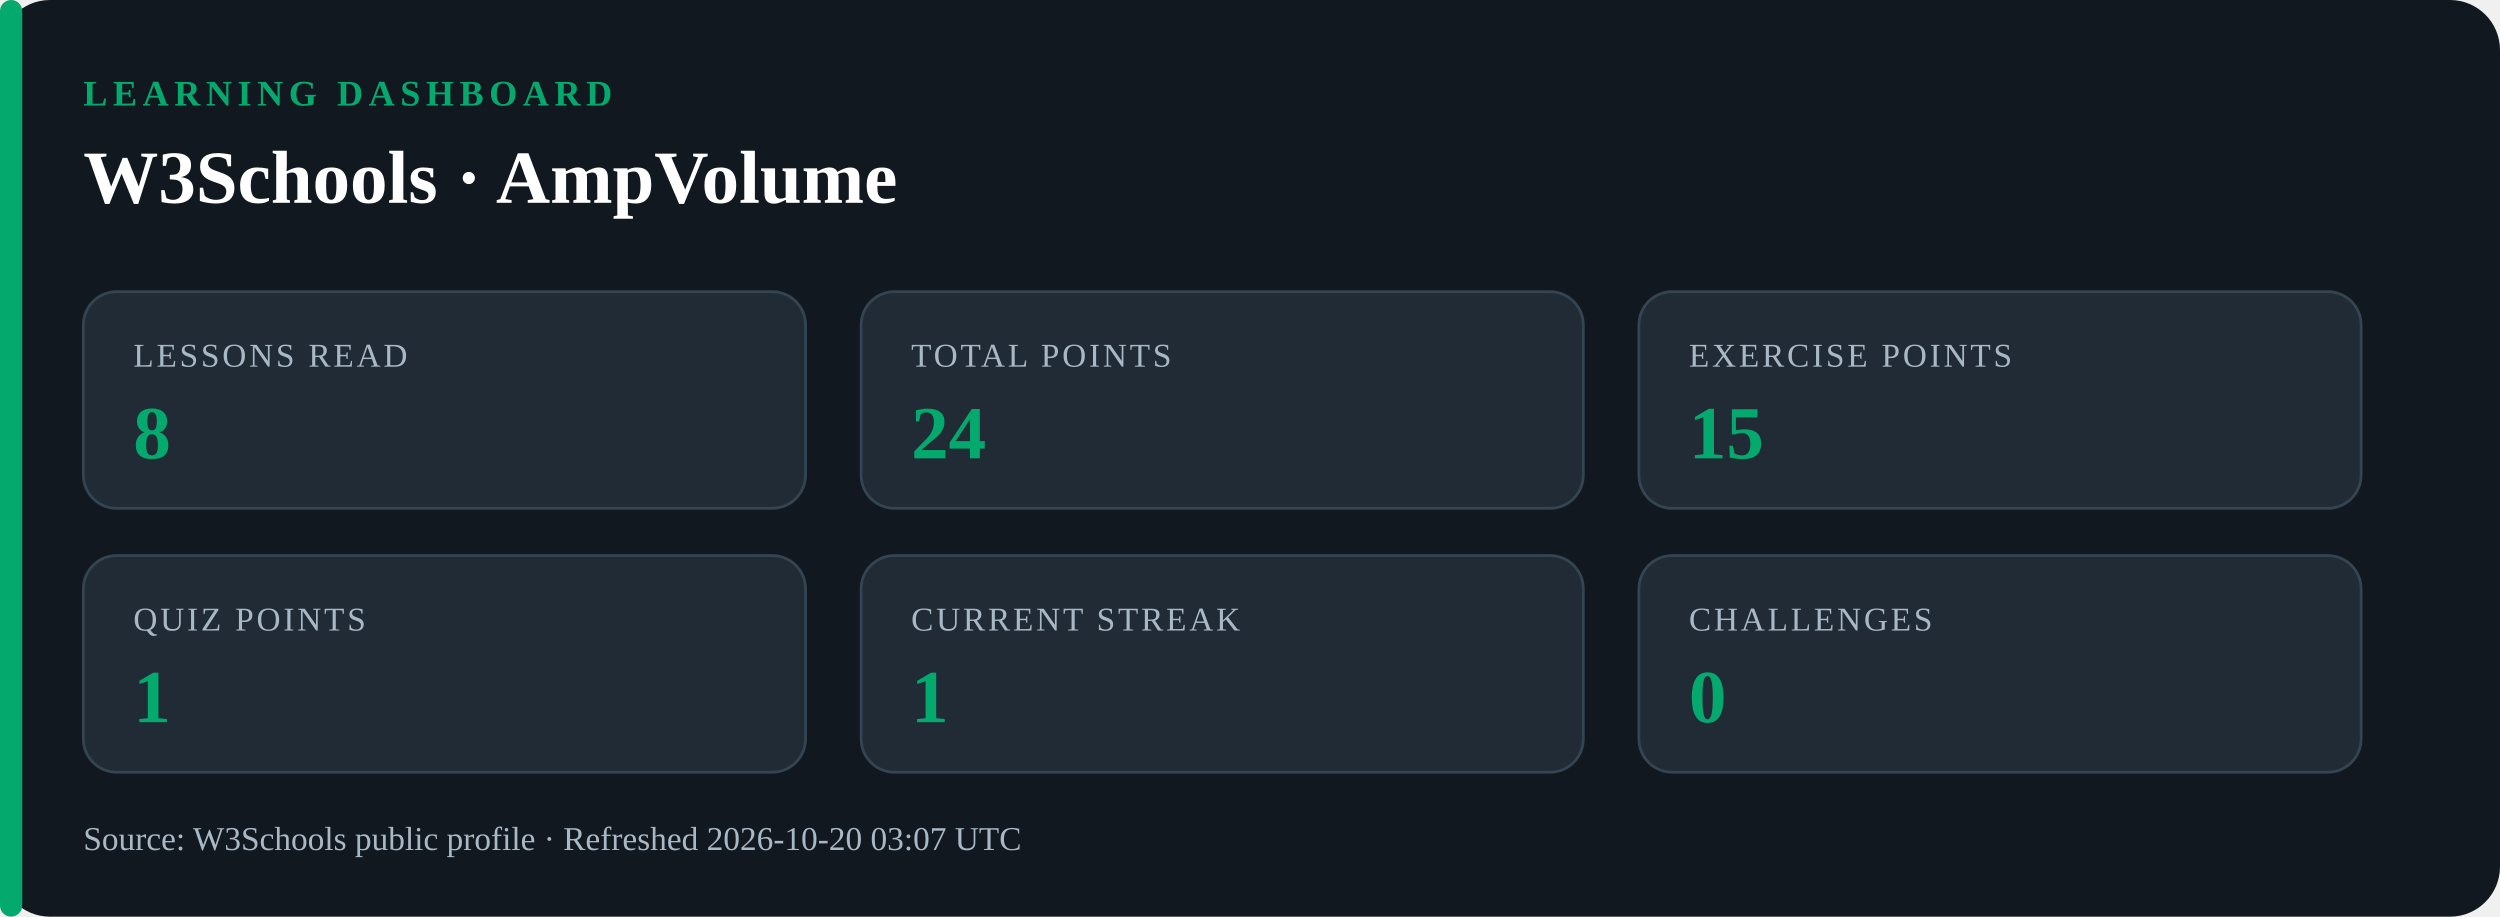
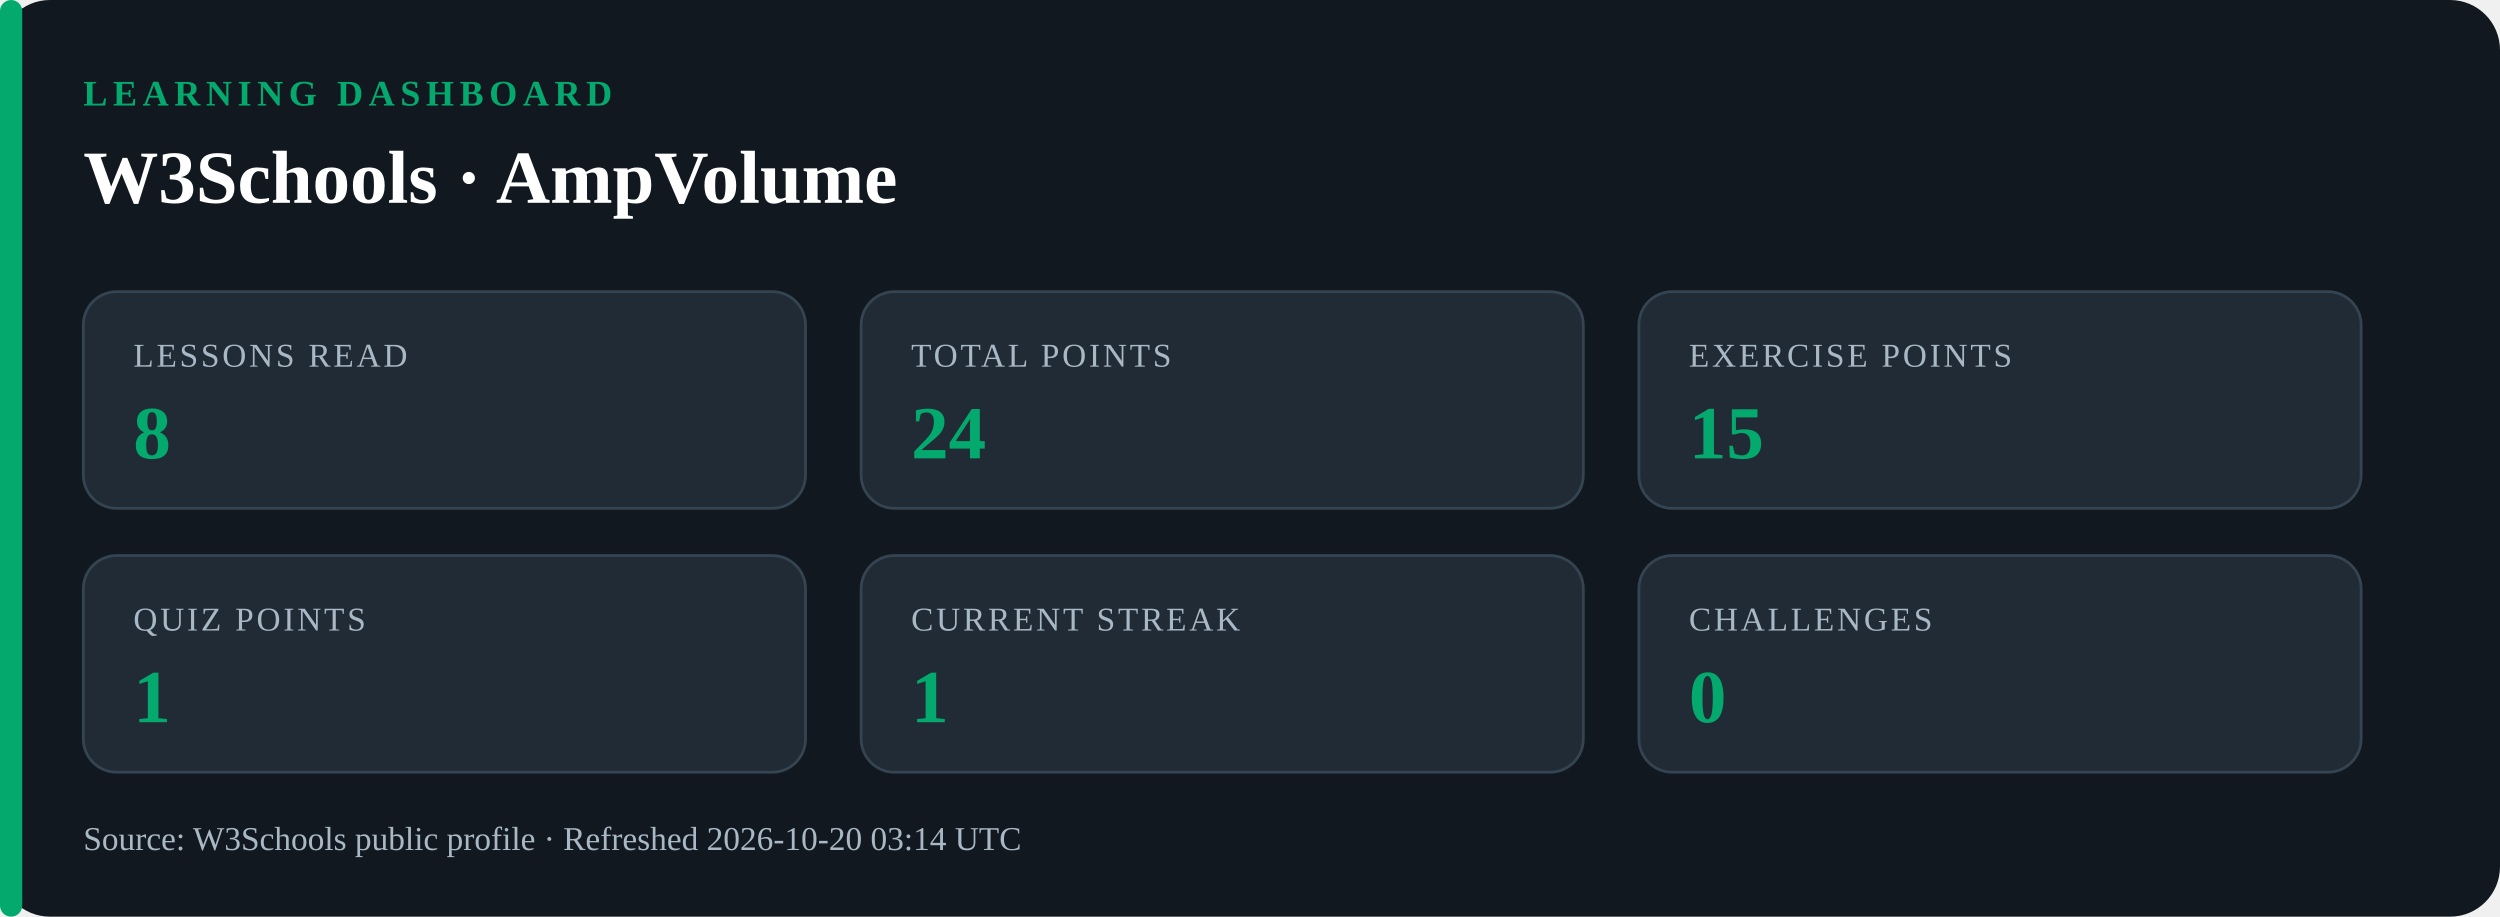
<svg xmlns="http://www.w3.org/2000/svg" width="900" height="330" viewBox="0 0 900 330">
  <rect width="900" height="330" rx="18" fill="#111820" />
  <rect width="8" height="330" rx="4" fill="#04AA6D" />
  <text x="30" y="38" font-size="13" fill="#04AA6D" font-weight="700" letter-spacing="2">LEARNING DASHBOARD</text>
  <text x="30" y="73" font-size="27" fill="#ffffff" font-weight="700">W3Schools · AmpVolume</text>
  <rect x="30" y="105" width="260" height="78" rx="12" fill="#202b36" stroke="#344451" />
  <text x="48" y="132" font-size="12" fill="#a9b8c5" letter-spacing="1">LESSONS READ</text>
  <text x="48" y="165" font-size="27" font-weight="700" fill="#04AA6D">8</text>
  <rect x="310" y="105" width="260" height="78" rx="12" fill="#202b36" stroke="#344451" />
  <text x="328" y="132" font-size="12" fill="#a9b8c5" letter-spacing="1">TOTAL POINTS</text>
  <text x="328" y="165" font-size="27" font-weight="700" fill="#04AA6D">24</text>
  <rect x="590" y="105" width="260" height="78" rx="12" fill="#202b36" stroke="#344451" />
  <text x="608" y="132" font-size="12" fill="#a9b8c5" letter-spacing="1">EXERCISE POINTS</text>
  <text x="608" y="165" font-size="27" font-weight="700" fill="#04AA6D">15</text>
  <rect x="30" y="200" width="260" height="78" rx="12" fill="#202b36" stroke="#344451" />
  <text x="48" y="227" font-size="12" fill="#a9b8c5" letter-spacing="1">QUIZ POINTS</text>
  <text x="48" y="260" font-size="27" font-weight="700" fill="#04AA6D">1</text>
  <rect x="310" y="200" width="260" height="78" rx="12" fill="#202b36" stroke="#344451" />
  <text x="328" y="227" font-size="12" fill="#a9b8c5" letter-spacing="1">CURRENT STREAK</text>
  <text x="328" y="260" font-size="27" font-weight="700" fill="#04AA6D">1</text>
  <rect x="590" y="200" width="260" height="78" rx="12" fill="#202b36" stroke="#344451" />
  <text x="608" y="227" font-size="12" fill="#a9b8c5" letter-spacing="1">CHALLENGES</text>
  <text x="608" y="260" font-size="27" font-weight="700" fill="#04AA6D">0</text>
  <text x="30" y="306" font-size="12" fill="#a9b8c5">
-     Source: W3Schools public profile · Refreshed 2026-10-20 03:07 UTC
+     Source: W3Schools public profile · Refreshed 2026-10-20 03:14 UTC
  </text>
</svg>
